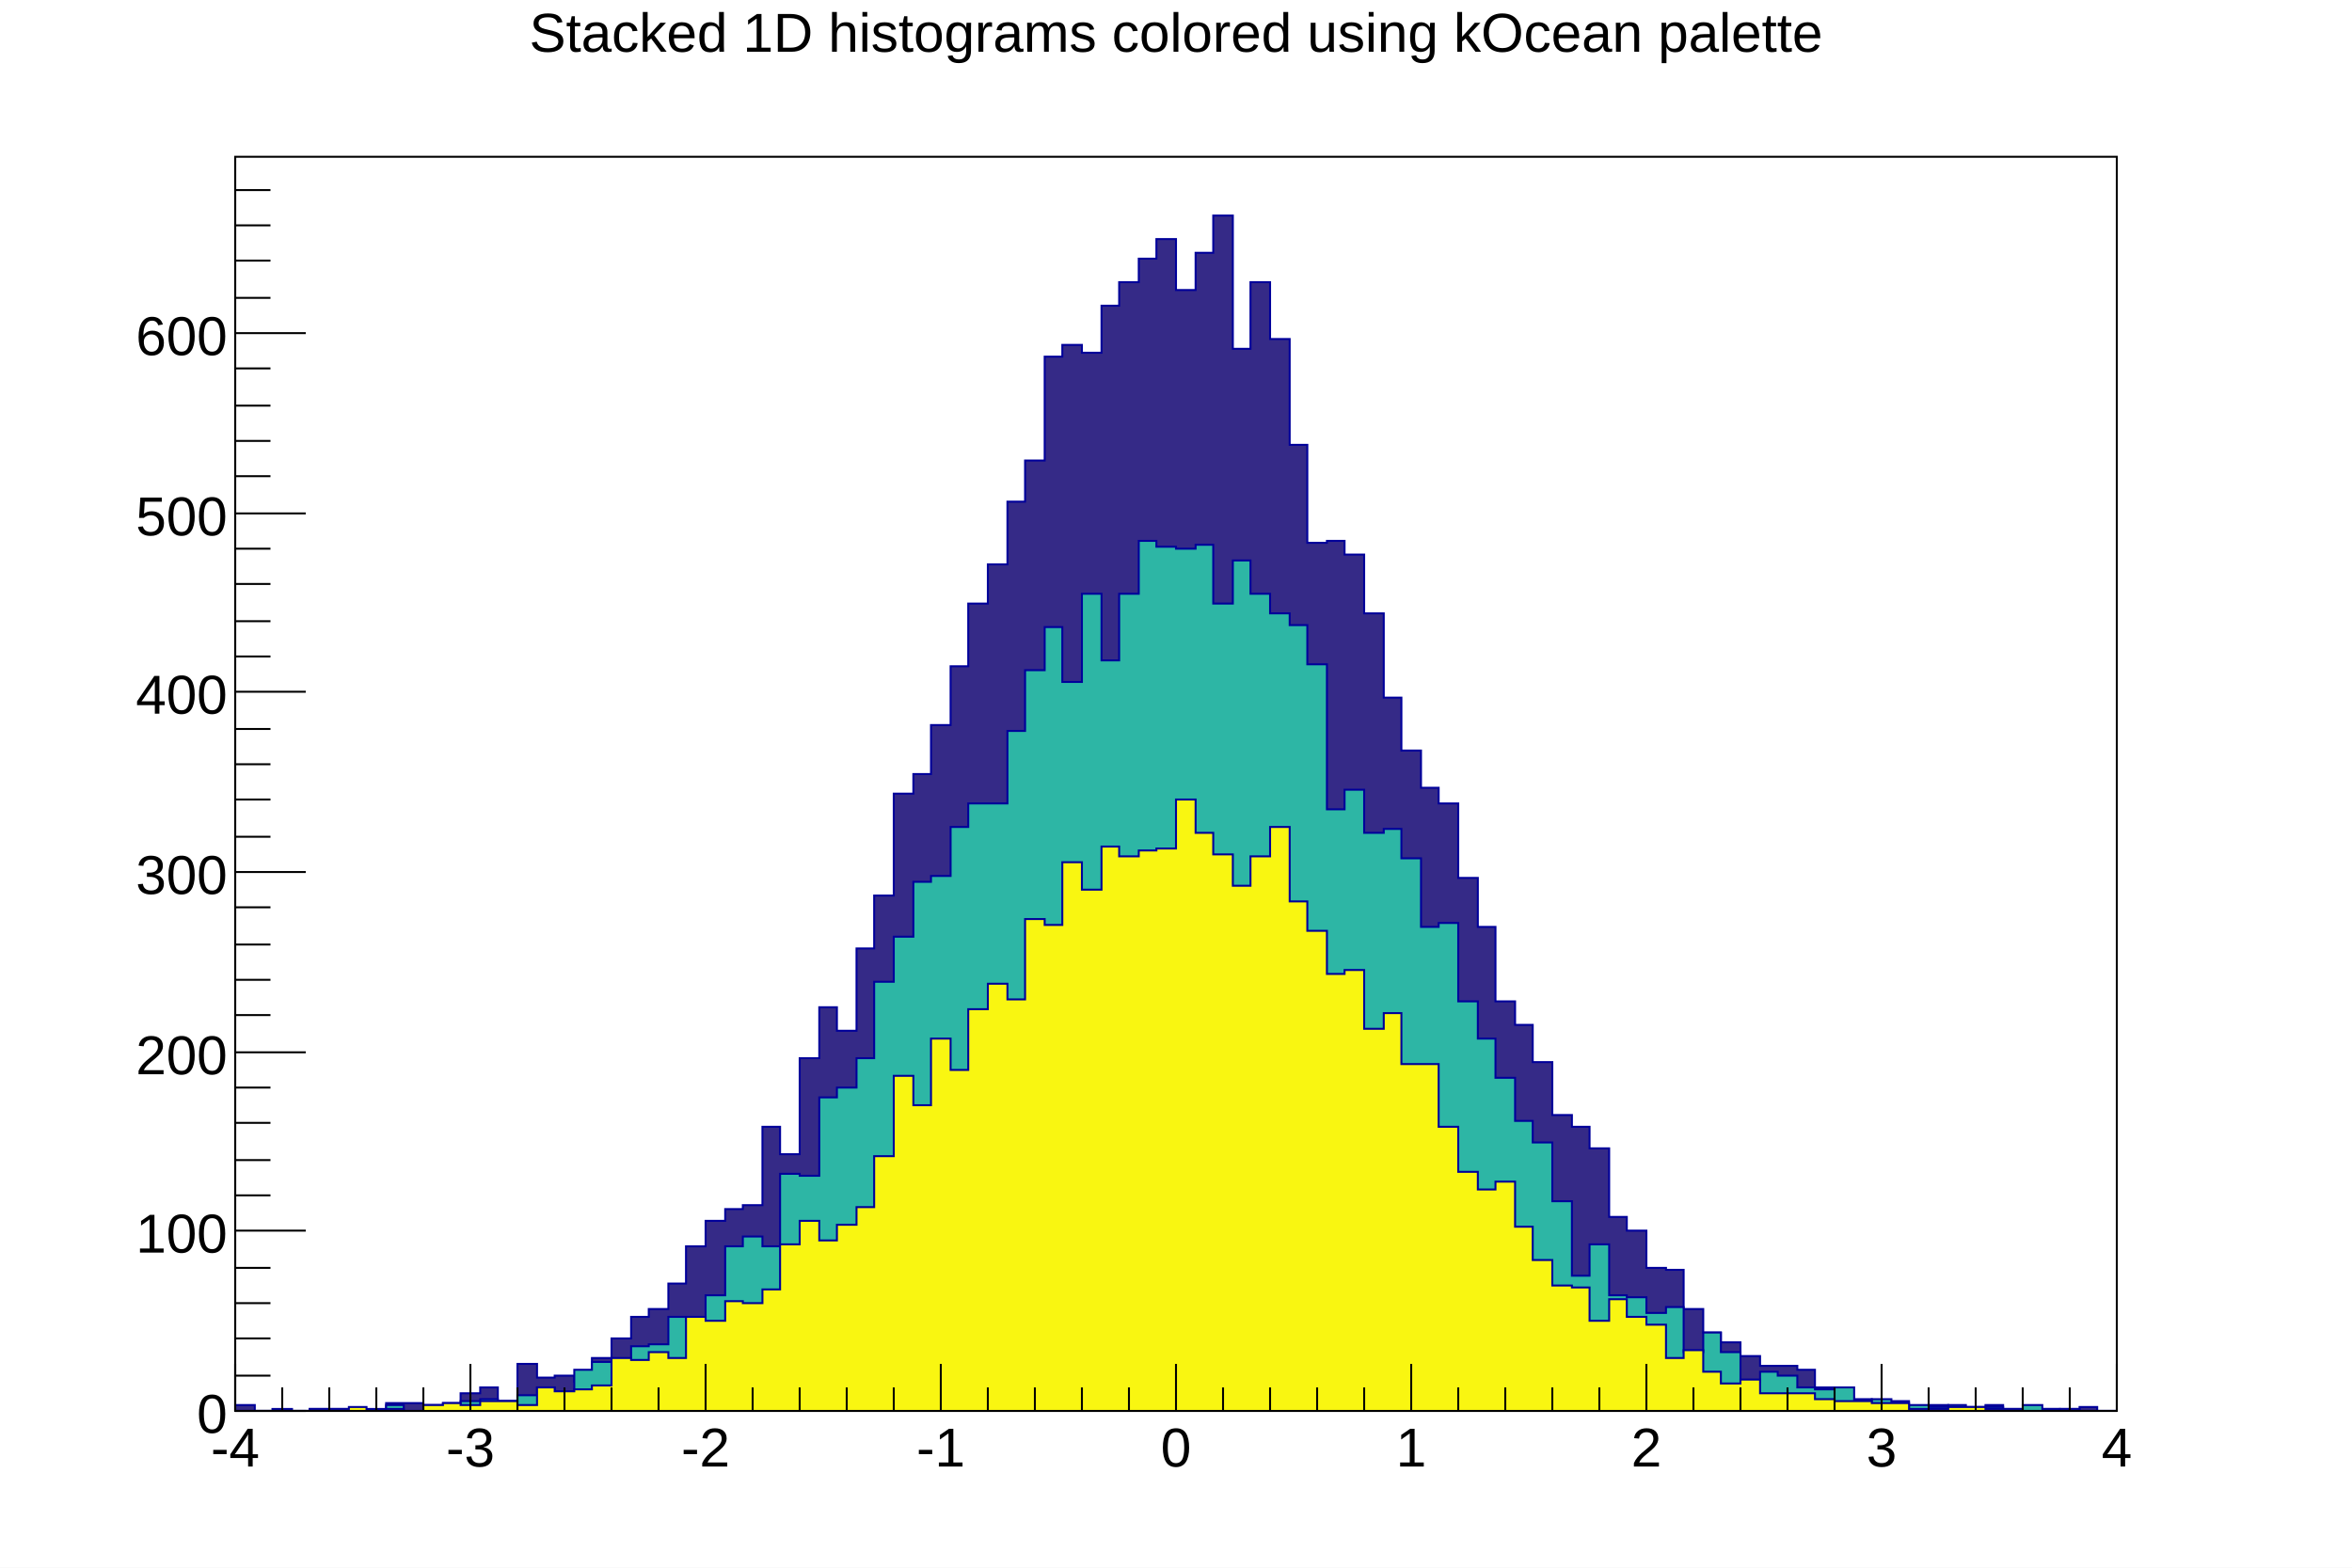
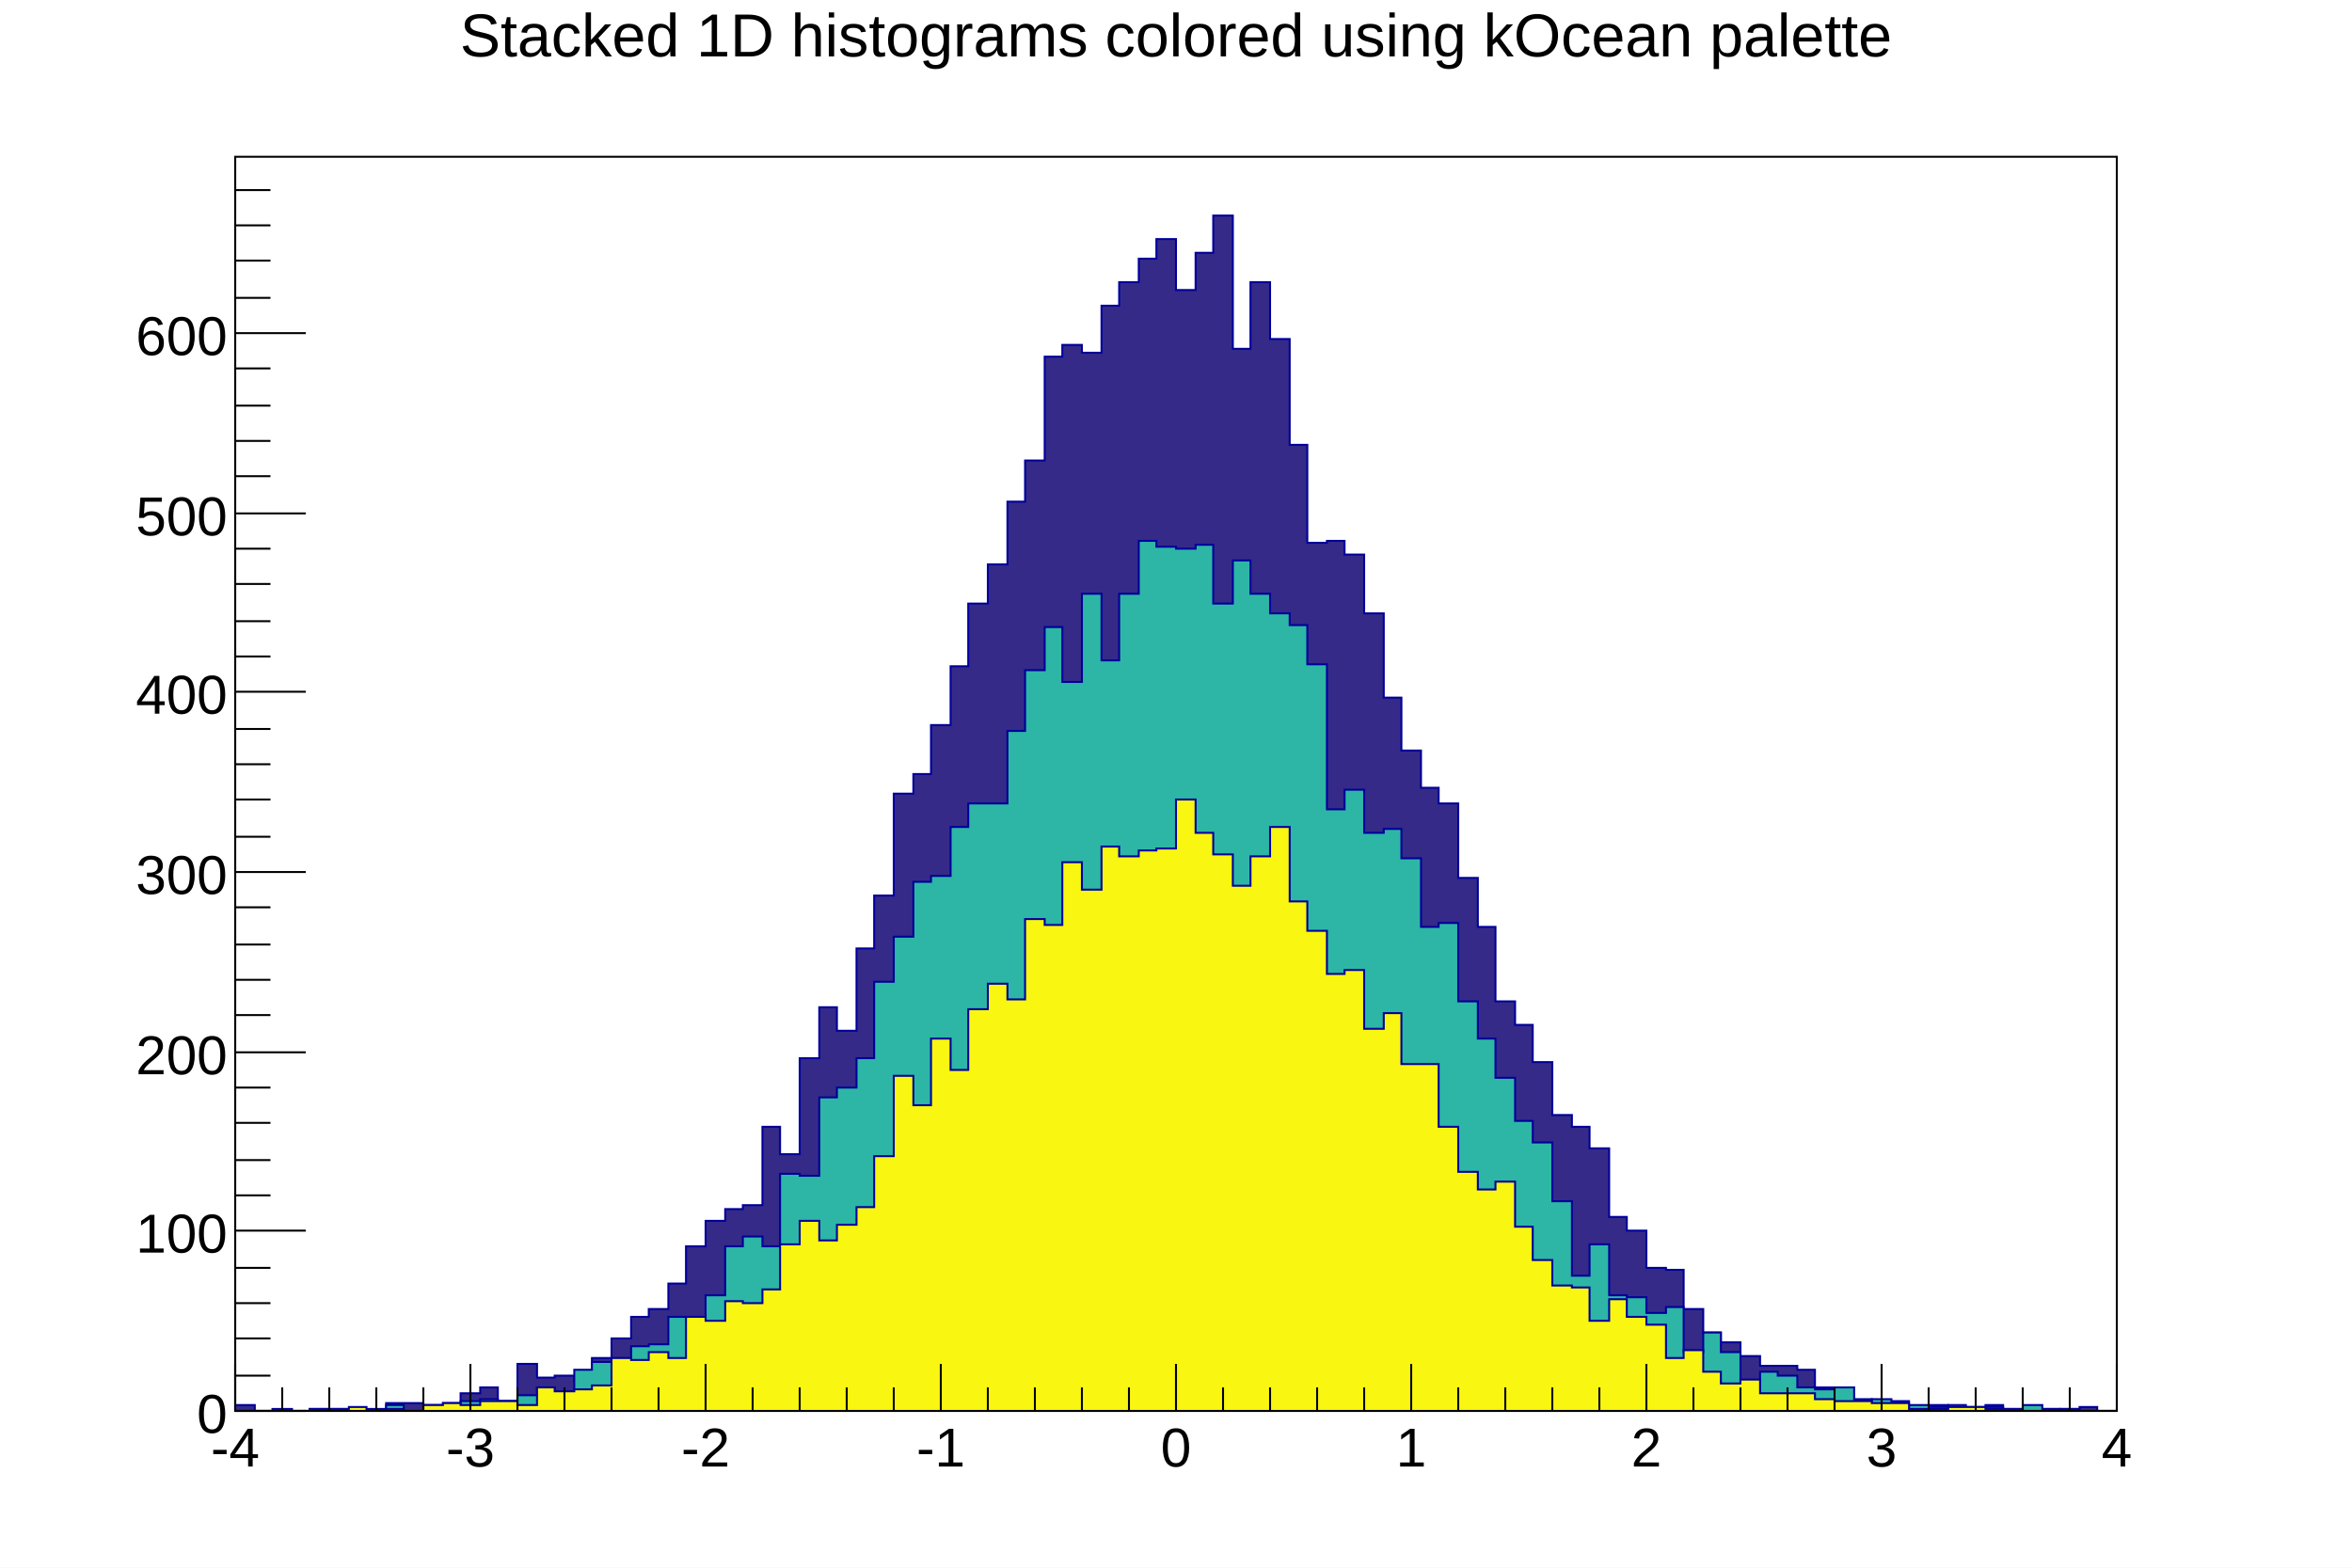
<svg xmlns="http://www.w3.org/2000/svg" viewBox="0 0 1200 800" preserveAspectRatio="none" width="1200" height="800">
  <path d="M0,0H1200V800H0Z" style="fill: white;" />
  <g>
    <g transform="translate(120,80)">
      <path d="M0,0H960V640H0Z" style="fill: white; stroke: black; stroke-width: 1;" />
      <svg x="0" y="0" overflow="hidden" width="960" height="640" viewBox="0 0 960 640">
        <g>
          <path d="M0,637h10v3h28v-1h29v1h10v-4h19v2h10v-2h9v-5h10v-3h9v7h10v-19h10v7h9v-1h10v3h9v-12h10v-10h10v-11h9v-4h10v-13h9v-19h10v-13h10v-6h9v-2h10v-40h9v14h10v-49h10v-26h9v12h10v-42h9v-27h10v-52h10v-10h9v-25h10v-30h9v-32h10v-20h10v-32h9v-21h10v-53h9v-6h10v4h10v-24h9v-12h10v-12h9v-10h10v26h10v-19h9v-19h10v68h9v-34h10v29h10v54h9v50h10v-1h9v7h10v30h10v43h9v27h10v19h9v8h10v38h10v25h9v38h10v12h9v19h10v27h10v6h9v11h10v35h9v7h10v19h10v1h9v20h10v12h9v5h10v7h10v5h19v2h9v9h10v5h10v1h9v1h19v5h10v-3h10v2h9v-1h10v-1h9v3h20v-1h19v-1h9v2h10L960,643H0Z" style="stroke-linejoin: miter; stroke: #00009a; stroke-width: 1; fill: #352a87;" />
        </g>
        <g>
          <path d="M0,640h19v-1h10v1h38v-1h10v-2h9v3h10v-3h19v-2h10v-1h9v1h10v-3h10v-4h9v2h10v-11h9v-4h10v2h10v-10h9v-1h10v-14h9v2h10v-13h10v-25h9v-5h10v5h9v-37h10v1h10v-40h9v-5h10v-15h9v-39h10v-23h10v-28h9v-3h10v-25h9v-12h20v-37h9v-31h10v-22h9v28h10v-45h10v34h9v-34h10v-27h9v3h10v1h10v-2h9v30h10v-22h9v17h10v10h10v6h9v20h10v74h9v-10h10v22h10v-2h9v15h10v35h9v-2h10v40h10v19h9v20h10v22h9v11h10v30h10v38h9v-16h10v26h9v1h10v8h10v-3h9v23h10v-10h9v10h10v15h10v-5h9v2h10v6h9v1h10v-1h10v7h9v-1h10v4h9v-1h10v1h10v-1h9v2h10v-1h9v1h10v-2h10v2h9v1h29L960,643H0Z" style="stroke-linejoin: miter; stroke: #00009a; stroke-width: 1; fill: #2db6a5;" />
        </g>
        <g>
          <path d="M0,640h38v-1h20v-1h9v2h10v-1h9v1h10v-3h10v-1h9v1h10v-2h19v2h10v-9h9v2h10v-1h9v-2h10v-14h10v1h9v-4h10v3h9v-21h10v2h10v-10h9v1h10v-7h9v-23h10v-12h10v10h9v-8h10v-9h9v-26h10v-41h10v15h9v-34h10v16h9v-31h10v-13h10v8h9v-41h10v3h9v-32h10v14h10v-22h9v5h10v-3h9v-1h10v-25h10v17h9v11h10v16h9v-15h10v-15h10v38h9v15h10v22h9v-2h10v30h10v-8h9v26h19v32h10v23h10v9h9v-4h10v23h9v17h10v13h10v1h9v17h10v-11h9v9h10v4h10v17h9v-4h10v11h9v6h10v-2h10v7h28v3h10v1h19v1h19v3h20v-1h19v1h19v1h19v-1h10v1h19L960,643H0Z" style="stroke-linejoin: miter; stroke: #00009a; stroke-width: 1; fill: #f9f611;" />
        </g>
      </svg>
      <g>
        <g transform="translate(0,640)">
          <path d="M0,0h960M0,-24V0M24,-12V0M48,-12V0M72,-12V0M96,-12V0M120,-24V0M144,-12V0M168,-12V0M192,-12V0M216,-12V0M240,-24V0M264,-12V0M288,-12V0M312,-12V0M336,-12V0M360,-24V0M384,-12V0M408,-12V0M432,-12V0M456,-12V0M480,-24V0M504,-12V0M528,-12V0M552,-12V0M576,-12V0M600,-24V0M624,-12V0M648,-12V0M672,-12V0M696,-12V0M720,-24V0M744,-12V0M768,-12V0M792,-12V0M816,-12V0M840,-24V0M864,-12V0M888,-12V0M912,-12V0M936,-12V0M960,-24V0" style="stroke: black; stroke-width: 1;" />
          <g font-family="Arial" font-size="28" space="preserve" fill="black" text-anchor="middle">
            <text dy=".8em" transform="translate(0,6)">
       -4
      </text>
            <text dy=".8em" transform="translate(120,6)">
       -3
      </text>
            <text dy=".8em" transform="translate(240,6)">
       -2
      </text>
            <text dy=".8em" transform="translate(360,6)">
       -1
      </text>
            <text dy=".8em" transform="translate(480,6)">
       0
      </text>
            <text dy=".8em" transform="translate(600,6)">
       1
      </text>
            <text dy=".8em" transform="translate(720,6)">
       2
      </text>
            <text dy=".8em" transform="translate(840,6)">
       3
      </text>
            <text dy=".8em" transform="translate(960,6)">
       4
      </text>
          </g>
        </g>
        <g>
          <path d="M0,0v640M36,640H0M18,622H0M18,603H0M18,585H0M18,567H0M36,548H0M18,530H0M18,512H0M18,493H0M18,475H0M36,457H0M18,438H0M18,420H0M18,402H0M18,383H0M36,365H0M18,347H0M18,328H0M18,310H0M18,292H0M36,273H0M18,255H0M18,237H0M18,218H0M18,200H0M36,182H0M18,163H0M18,145H0M18,127H0M18,108H0M36,90H0M18,72H0M18,53H0M18,35H0M18,17H0" style="stroke: black; stroke-width: 1;" />
          <g font-family="Arial" font-size="28" space="preserve" fill="black" text-anchor="end">
            <text dy=".4em" transform="translate(-4,640)">
       0
      </text>
            <text dy=".4em" transform="translate(-4,548)">
       100
      </text>
            <text dy=".4em" transform="translate(-4,457)">
       200
      </text>
            <text dy=".4em" transform="translate(-4,365)">
       300
      </text>
            <text dy=".4em" transform="translate(-4,273)">
       400
      </text>
            <text dy=".4em" transform="translate(-4,182)">
       500
      </text>
            <text dy=".4em" transform="translate(-4,90)">
       600
      </text>
          </g>
        </g>
      </g>
    </g>
-     <g transform="translate(120,4)" font-family="Arial" font-size="28" space="preserve">
+     <g transform="translate(120,4)" font-family="Arial" font-size="31" space="preserve">
      <text fill="black" text-anchor="middle" dy=".8em" transform="translate(480)">
    Stacked 1D histograms colored using kOcean palette
   </text>
    </g>
  </g>
</svg>
